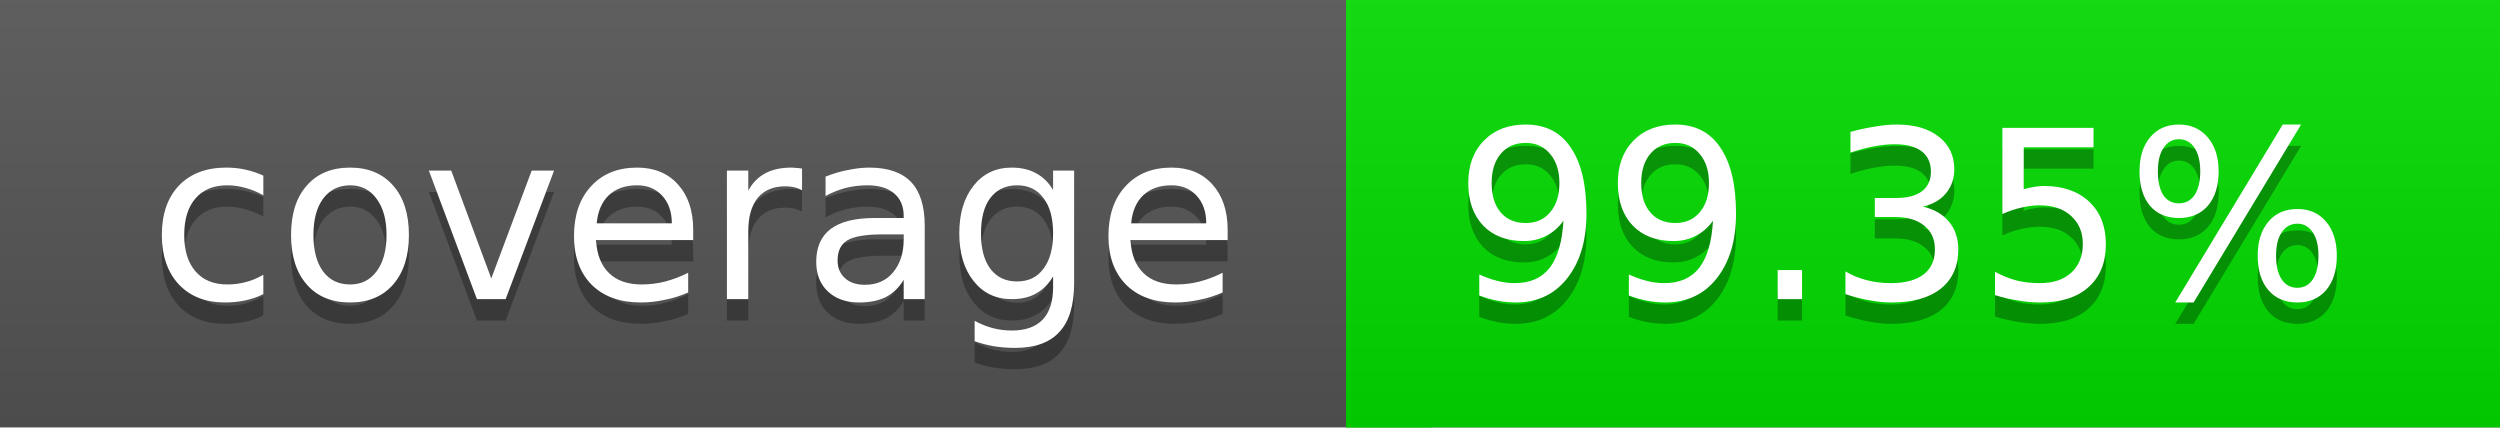
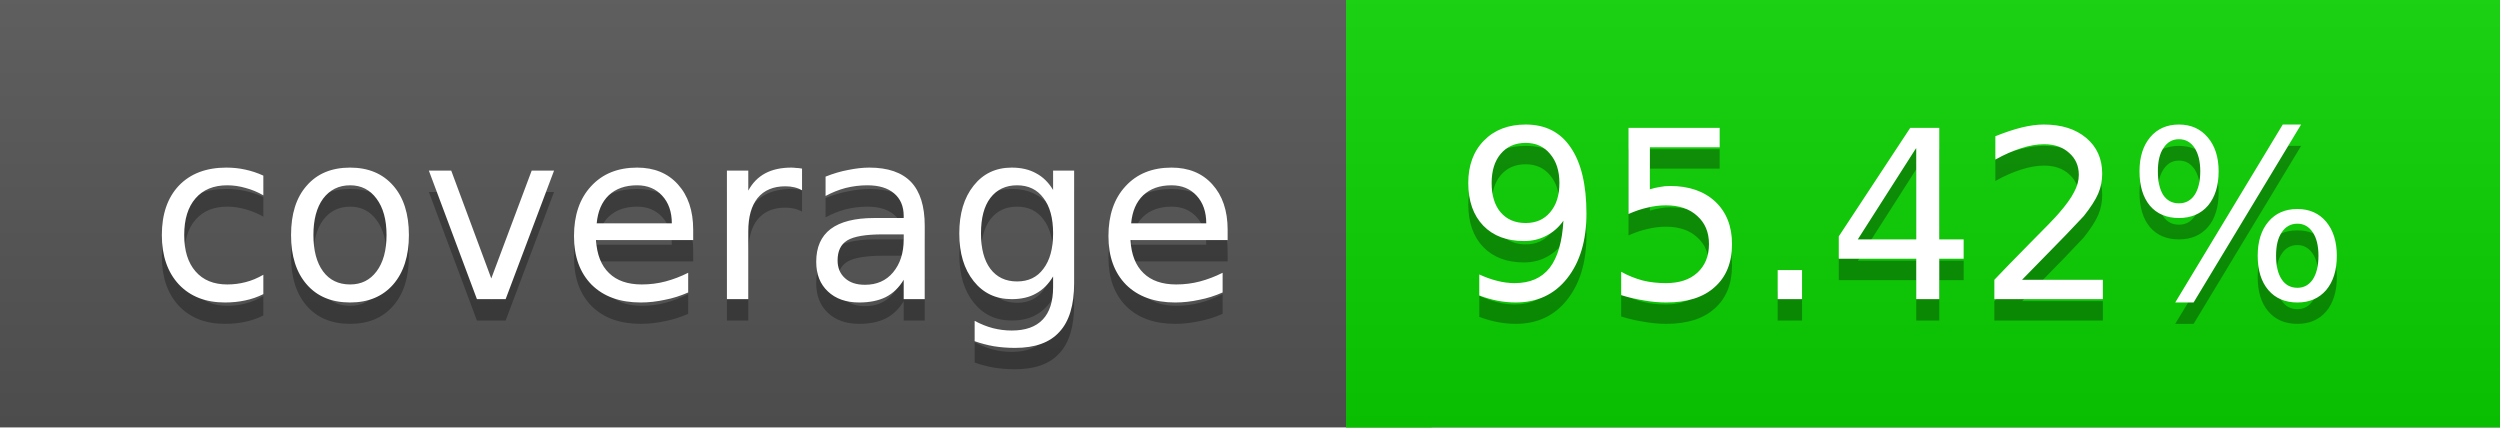
<svg xmlns="http://www.w3.org/2000/svg" width="117" height="20">
  <linearGradient id="a" x2="0" y2="100%">
    <stop offset="0" stop-color="#bbb" stop-opacity=".1" />
    <stop offset="1" stop-opacity=".1" />
  </linearGradient>
  <rect rx="0" width="117" height="20" fill="#555" />
-   <rect rx="0" x="63" width="54" height="20" fill="#01dc00" />
-   <path fill="#01dc00" d="M63 0h4v20h-4z" />
+   <rect rx="0" x="63" width="54" height="20" fill="#0ad300" />
+   <path fill="#0ad300" d="M63 0h4v20h-4z" />
  <rect rx="0" width="117" height="20" fill="url(#a)" />
  <g fill="#fff" text-anchor="middle" font-family="DejaVu Sans,Verdana,Geneva,sans-serif" font-size="11">
    <text x="32.5" y="15" fill="#010101" fill-opacity=".3">coverage</text>
    <text x="32.5" y="14">coverage</text>
-     <text x="89" y="15" fill="#010101" fill-opacity=".3">99.35%</text>
-     <text x="89" y="14">99.35%</text>
+     <text x="89" y="15" fill="#010101" fill-opacity=".3">95.42%</text>
+     <text x="89" y="14">95.42%</text>
  </g>
</svg>
